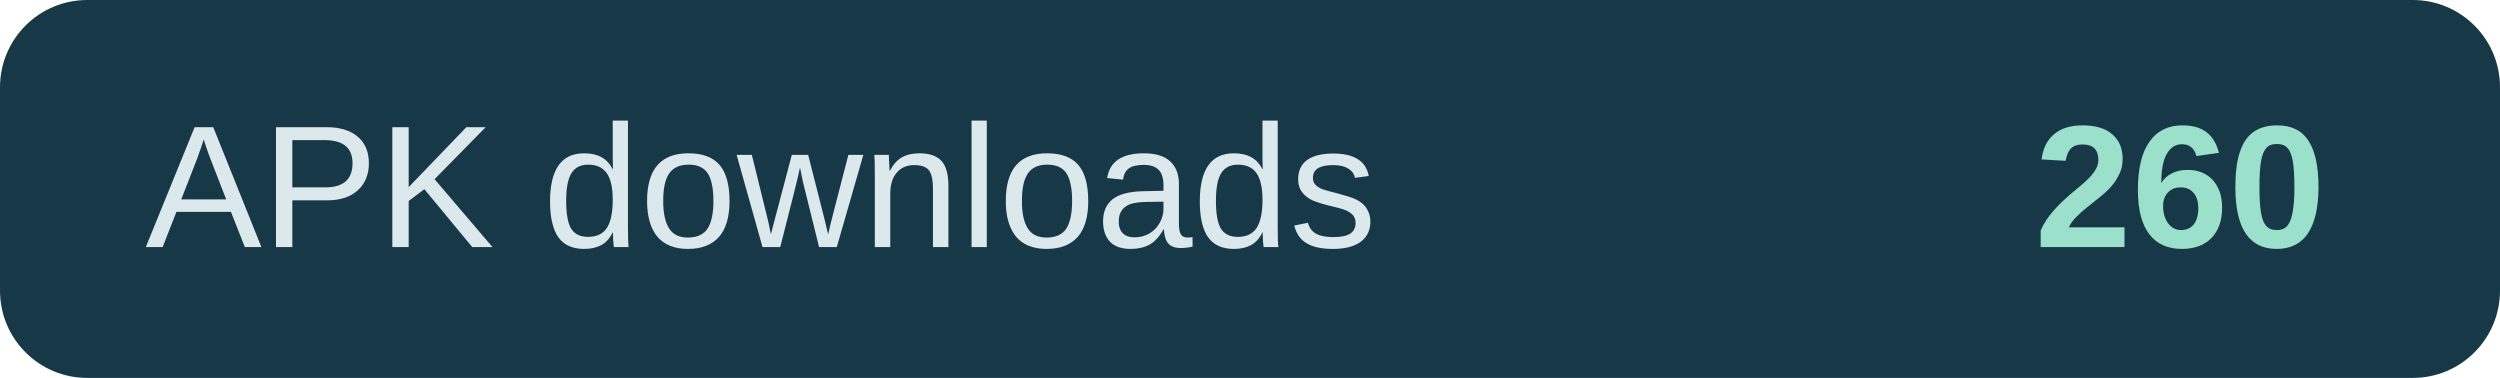
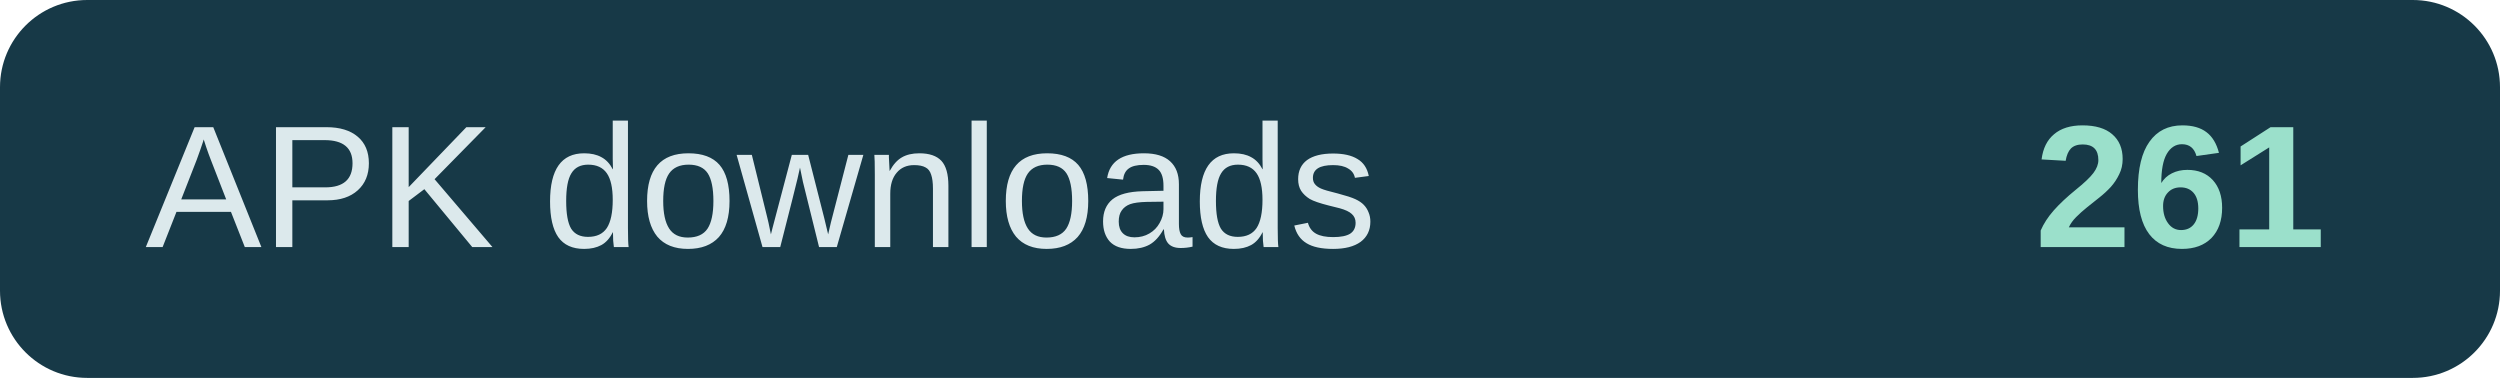
- <svg xmlns="http://www.w3.org/2000/svg" width="172" height="26" role="img" aria-label="APK downloads: 260">
+ <svg xmlns="http://www.w3.org/2000/svg" width="172" height="26" role="img" aria-label="APK downloads: 261">
  <rect width="172" height="26" rx="6" fill="#173947" />
  <text x="10" y="17" fill="#dce9ec" font-family="Arial,sans-serif" font-size="12">APK downloads</text>
-   <text x="160" y="17" text-anchor="end" fill="#9be0cb" font-family="Arial,sans-serif" font-size="12" font-weight="700">260</text>
+   <text x="160" y="17" text-anchor="end" fill="#9be0cb" font-family="Arial,sans-serif" font-size="12" font-weight="700">261</text>
</svg>
